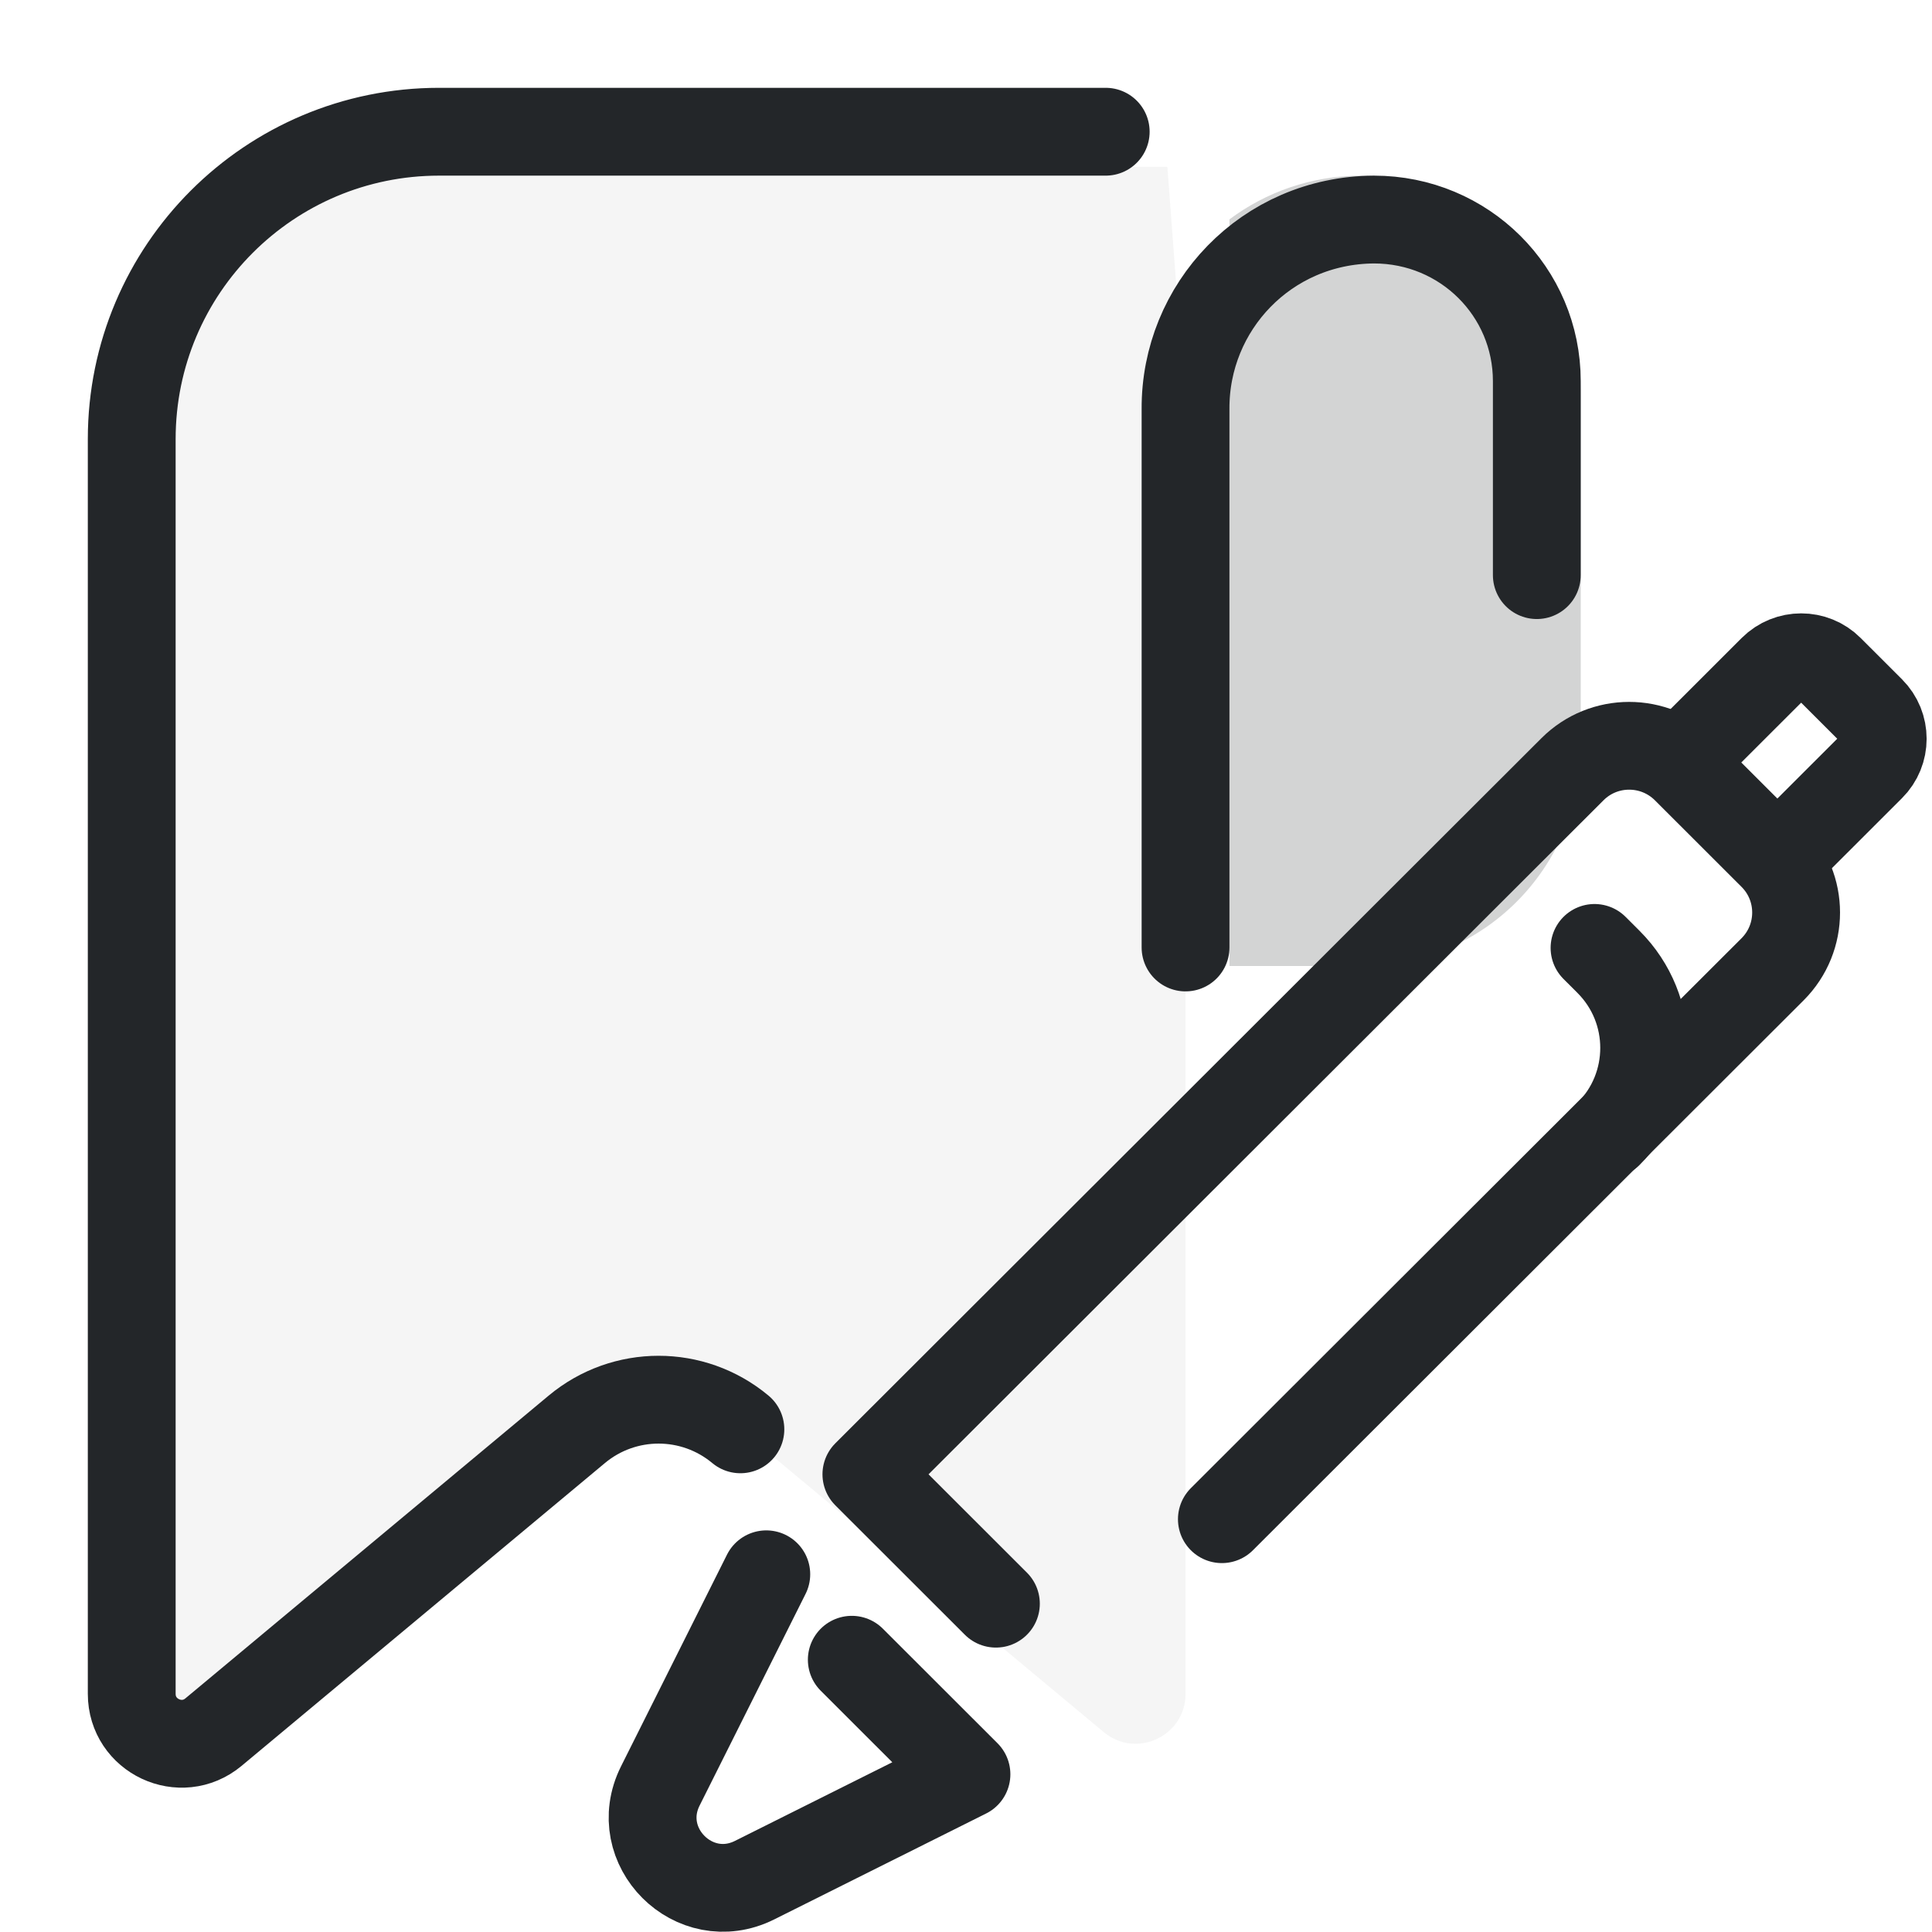
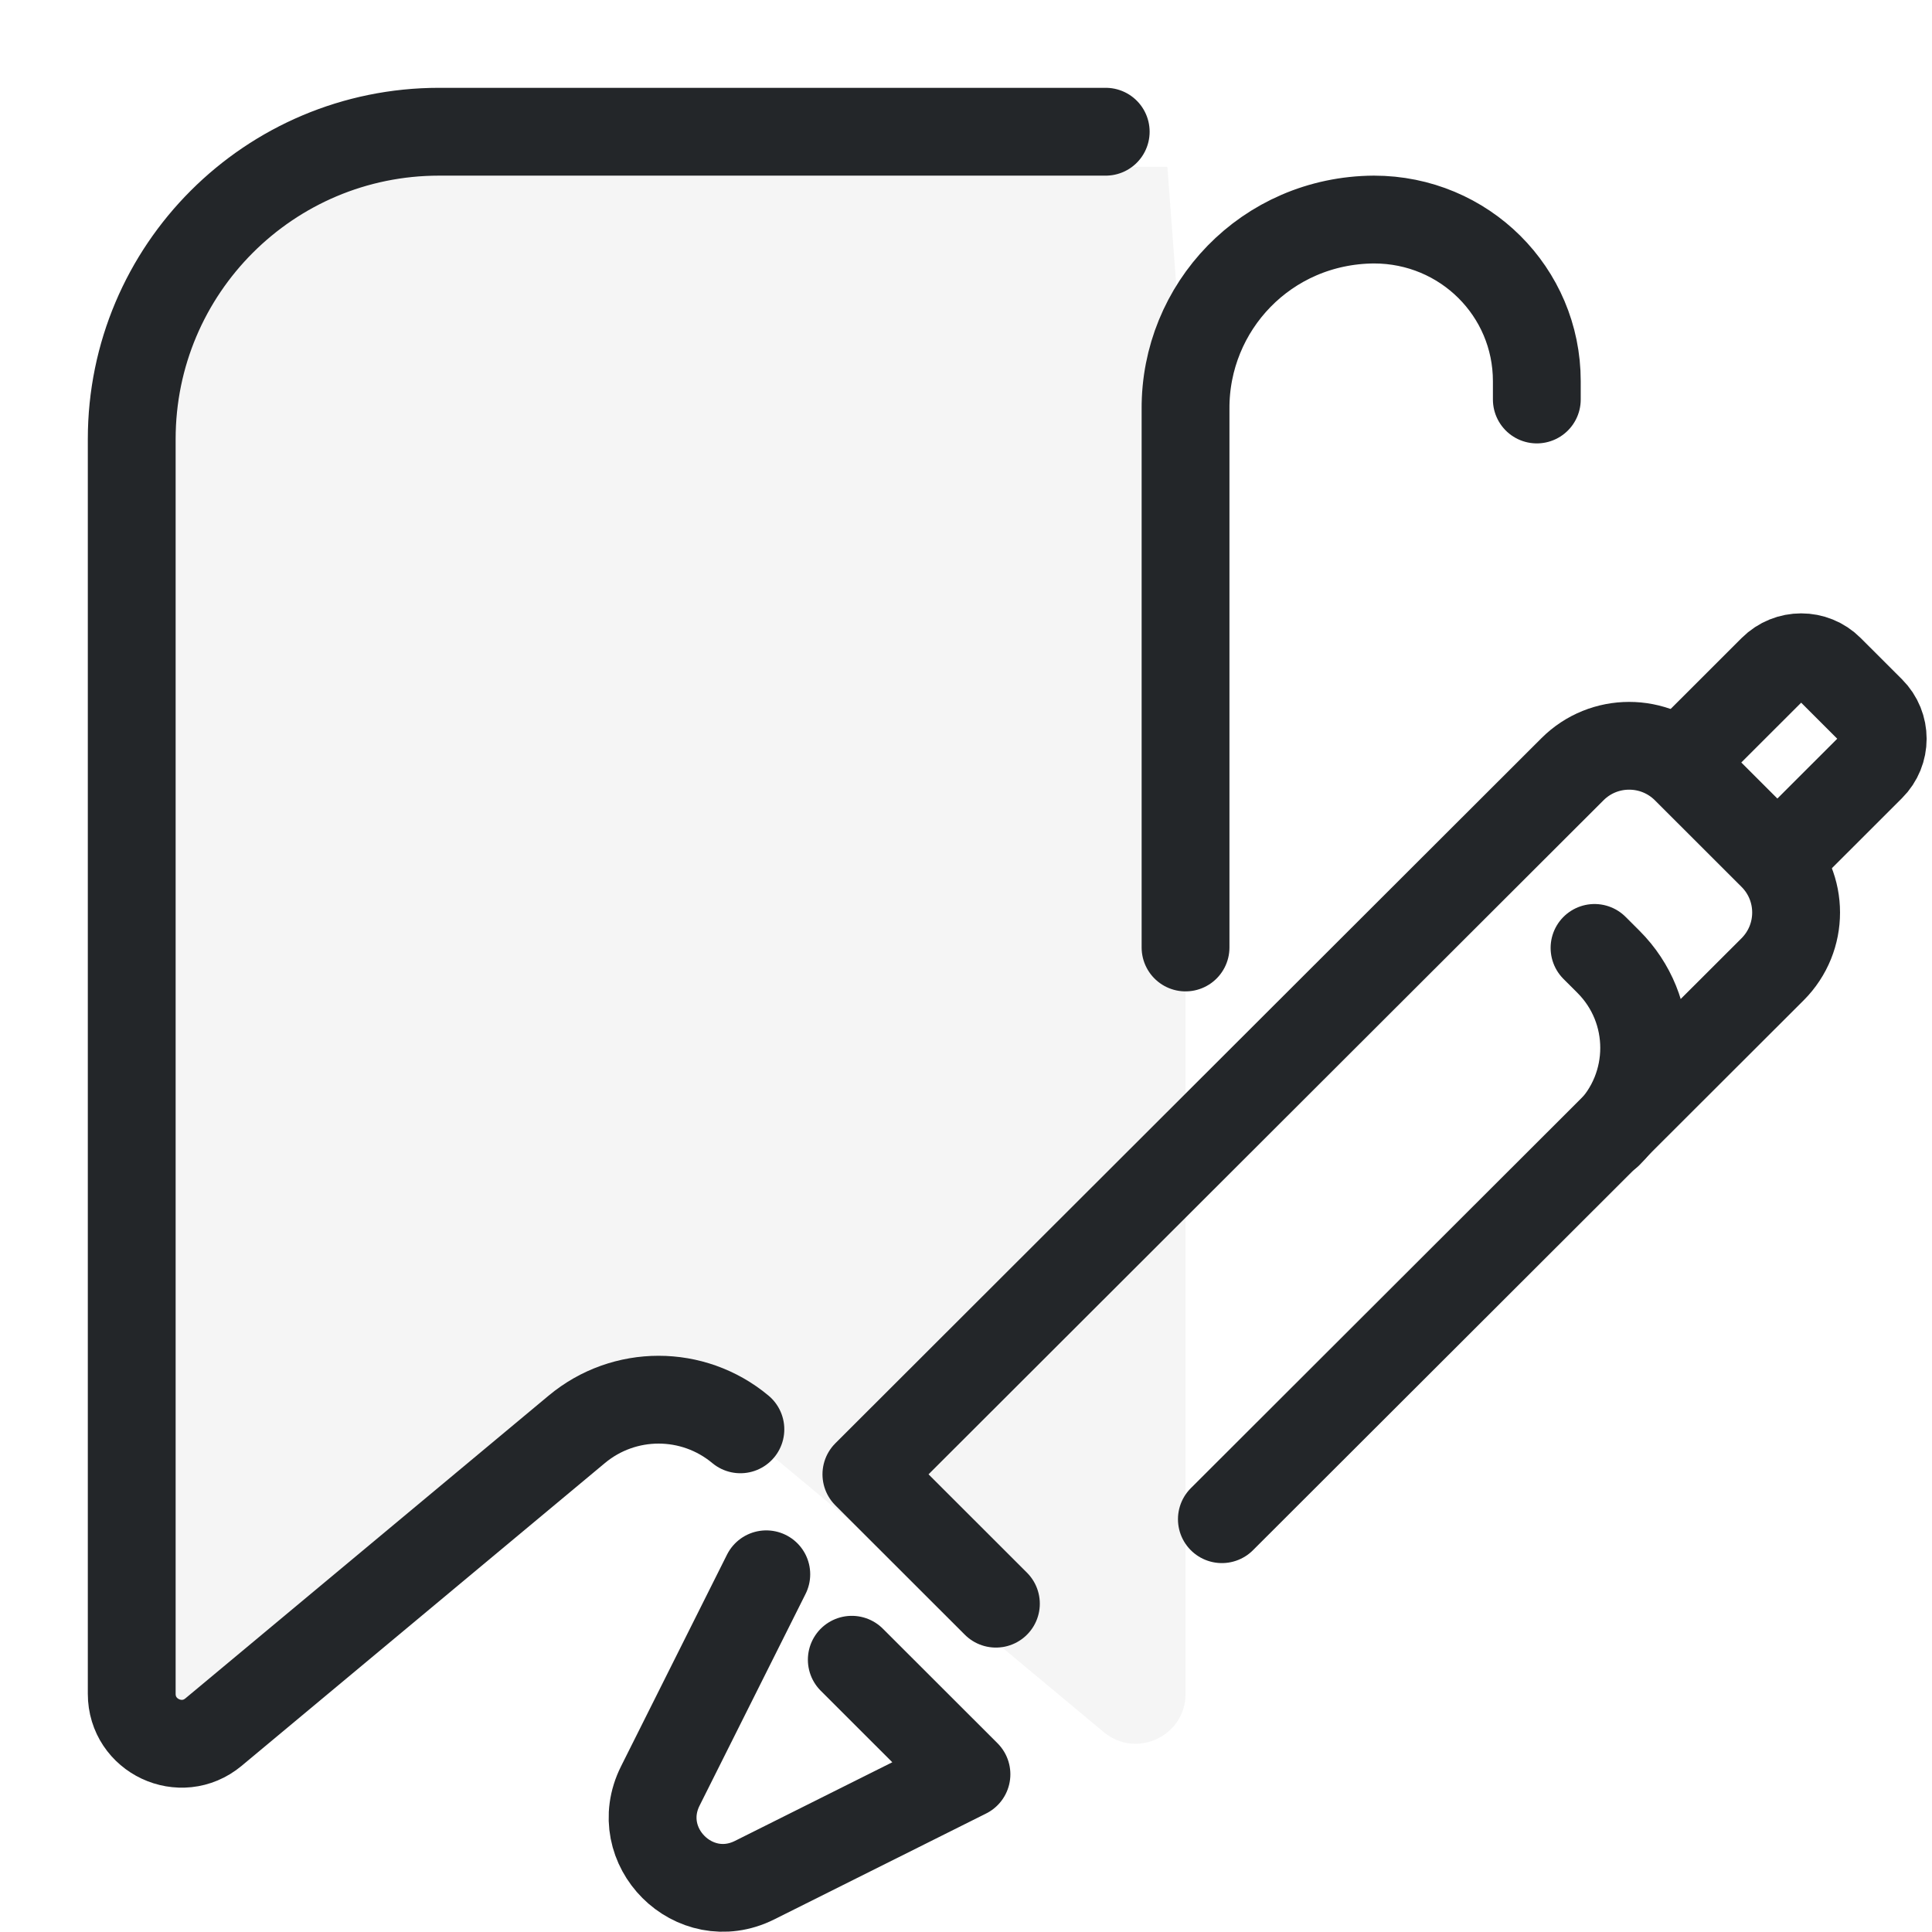
<svg xmlns="http://www.w3.org/2000/svg" width="22" height="22" viewBox="0 0 22 22" version="1.1" xml:space="preserve">
  <defs>
    <style id="current-color-scheme" type="text/css">
     .ColorScheme-Text { color:#232629; }
     .ColorScheme-Highlight { color:#3daee9; }
   </style>
    <style type="text/css">.ColorScheme-Text { color:#232629; }
     .ColorScheme-Highlight { color:#3daee9; }</style>
    <style type="text/css">.ColorScheme-Text { color:#232629; }
     .ColorScheme-Highlight { color:#3daee9; }</style>
    <style type="text/css">
     .ColorScheme-Text { color:#232629; }
     .ColorScheme-Highlight { color:#3daee9; }
   </style>
    <style type="text/css">.ColorScheme-Text { color:#232629; }
     .ColorScheme-Highlight { color:#3daee9; }</style>
    <style type="text/css">.ColorScheme-Text { color:#232629; }
     .ColorScheme-Highlight { color:#3daee9; }</style>
    <style type="text/css">
     .ColorScheme-Text { color:#232629; }
     .ColorScheme-Highlight { color:#3daee9; }
   </style>
    <style type="text/css">.ColorScheme-Text { color:#232629; }
     .ColorScheme-Highlight { color:#3daee9; }</style>
    <style type="text/css">.ColorScheme-Text { color:#232629; }</style>
    <style type="text/css">
     .ColorScheme-Text { color:#232629; }
     .ColorScheme-Highlight { color:#3daee9; }
   </style>
    <style type="text/css">
     .ColorScheme-Text { color:#232629; }
     .ColorScheme-Highlight { color:#3daee9; }
   </style>
    <style type="text/css">.ColorScheme-Text { color:#232629; }</style>
    <style type="text/css">.ColorScheme-Text { color:#232629; }</style>
    <style type="text/css">
     .ColorScheme-Text { color:#232629; }
     .ColorScheme-Highlight { color:#3daee9; }
   </style>
    <style type="text/css">.ColorScheme-Text { color:#232629; }
     .ColorScheme-Highlight { color:#3daee9; }</style>
    <style type="text/css">.ColorScheme-Text { color:#232629; }</style>
    <style type="text/css">
     .ColorScheme-Text { color:#232629; }
     .ColorScheme-Highlight { color:#3daee9; }
   </style>
    <style type="text/css">
     .ColorScheme-Text { color:#232629; }
     .ColorScheme-Highlight { color:#3daee9; }
   </style>
    <style type="text/css">.ColorScheme-Text { color:#232629; }</style>
    <style type="text/css">.ColorScheme-Text { color:#232629; }</style>
    <style type="text/css">.ColorScheme-Text { color:#232629; }</style>
    <style type="text/css">.ColorScheme-Text { color:#232629; }</style>
    <style type="text/css">.ColorScheme-Text { color:#232629; }</style>
    <style type="text/css">.ColorScheme-Text { color:#232629; }</style>
    <style type="text/css">.ColorScheme-Text { color:#232629; }</style>
    <style type="text/css">.ColorScheme-Text { color:#232629; }</style>
    <style type="text/css">
     .ColorScheme-Text { color:#232629; }
     .ColorScheme-Highlight { color:#3daee9; }
   </style>
    <style type="text/css">
     .ColorScheme-Text { color:#232629; }
     .ColorScheme-Highlight { color:#3daee9; }
   </style>
    <style type="text/css">.ColorScheme-Text { color:#232629; }</style>
    <style type="text/css">
     .ColorScheme-Text { color:#232629; }
     .ColorScheme-Highlight { color:#3daee9; }
   </style>
    <style type="text/css">.ColorScheme-Text { color:#232629; }
     .ColorScheme-Highlight { color:#3daee9; }</style>
    <style type="text/css">.ColorScheme-Text { color:#232629; }</style>
  </defs>
  <path d="m13.5 4.659v14.629c0 .481-.562.744-.931.436l-4.137-3.448c-.54-.45-1.323-.45-1.863 0l-4.137 3.448c-.37.308-.931.045-.931-.436v-15.125c0-.918.744-2.263 1.663-2.263h10.129" style="fill:#232629;opacity:.05;paint-order:markers fill stroke" />
-   <path transform="translate(-2,-1)" d="m19.5 7.549v-2.209c0-1.016-.824-1.84-1.855-1.84-1.228.008-2.153.998-2.145 2.159v6.13m-5.069 5.487c-.54-.45-1.323-.45-1.863 0l-4.137 3.448c-.37.308-.931.045-.931-.436v-14.288c0-1.933 1.567-3.5 3.5-3.5h7.591" style="fill:none;paint-order:markers fill stroke;stroke-dashoffset:.5;stroke-linecap:round;stroke-linejoin:round;stroke:#232629" />
-   <path d="m15.5 2c-.564 0-1.083.186-1.5.498v8.502h1.5c1.385 0 2.5-1.115 2.5-2.5v-4c0-1.385-1.115-2.5-2.5-2.5z" style="fill:#232629;opacity:.2;paint-order:markers fill stroke;stroke-dashoffset:.5;stroke-linecap:round;stroke-linejoin:round" />
+   <path transform="translate(-2,-1)" d="m19.5 5.549v-.209c0-1.016-.824-1.84-1.855-1.84-1.228.008-2.153.998-2.145 2.159v6.13m-5.069 5.487c-.54-.45-1.323-.45-1.863 0l-4.137 3.448c-.37.308-.931.045-.931-.436v-14.288c0-1.933 1.567-3.5 3.5-3.5h7.591" style="fill:none;paint-order:markers fill stroke;stroke-dashoffset:.5;stroke-linecap:round;stroke-linejoin:round;stroke:#232629" />
  <g transform="translate(17.5 2.4999)">
    <g transform="translate(31.766,-20.315)" />
    <g transform="matrix(.82674 0 0 .82674 -2.047 -2.2701)" style="stroke-width:1.21" />
    <g transform="matrix(.82674 0 0 .82674 -5.9753 -3.8733)" style="stroke-width:1.21" />
  </g>
  <g transform="translate(-.063804 .25479)">
    <g class="ColorScheme-Text" transform="matrix(.91355 0 0 .91279 9.2619 1.3912)" fill="none" stroke="currentColor" stroke-linecap="round" stroke-linejoin="round" style="paint-order:stroke fill markers;stroke-width:1.095">
      <path d="m-.517 17.836-1.321 2.641c-.376.752.422 1.551 1.175 1.175l2.641-1.321-1.429-1.429" style="stroke-width:1.095" />
      <path d="m2.345 18.203-1.614-1.614 8.801-8.796c.39-.39 1.023-.39 1.414 0l1.081 1.081c.39.39.39 1.023 0 1.414l-6.865 6.861" style="stroke-width:1.095" />
      <path d="m11.112 7.459.916-.916c.196-.196.514-.196.709-2e-7l.515.515c.196.196.196.514 0 .709l-.893.893" style="stroke-width:1.095" />
      <path d="m9.807 10.022.174.174c.593.593.593 1.554 0 2.147" style="stroke-width:1.095" />
    </g>
  </g>
</svg>
